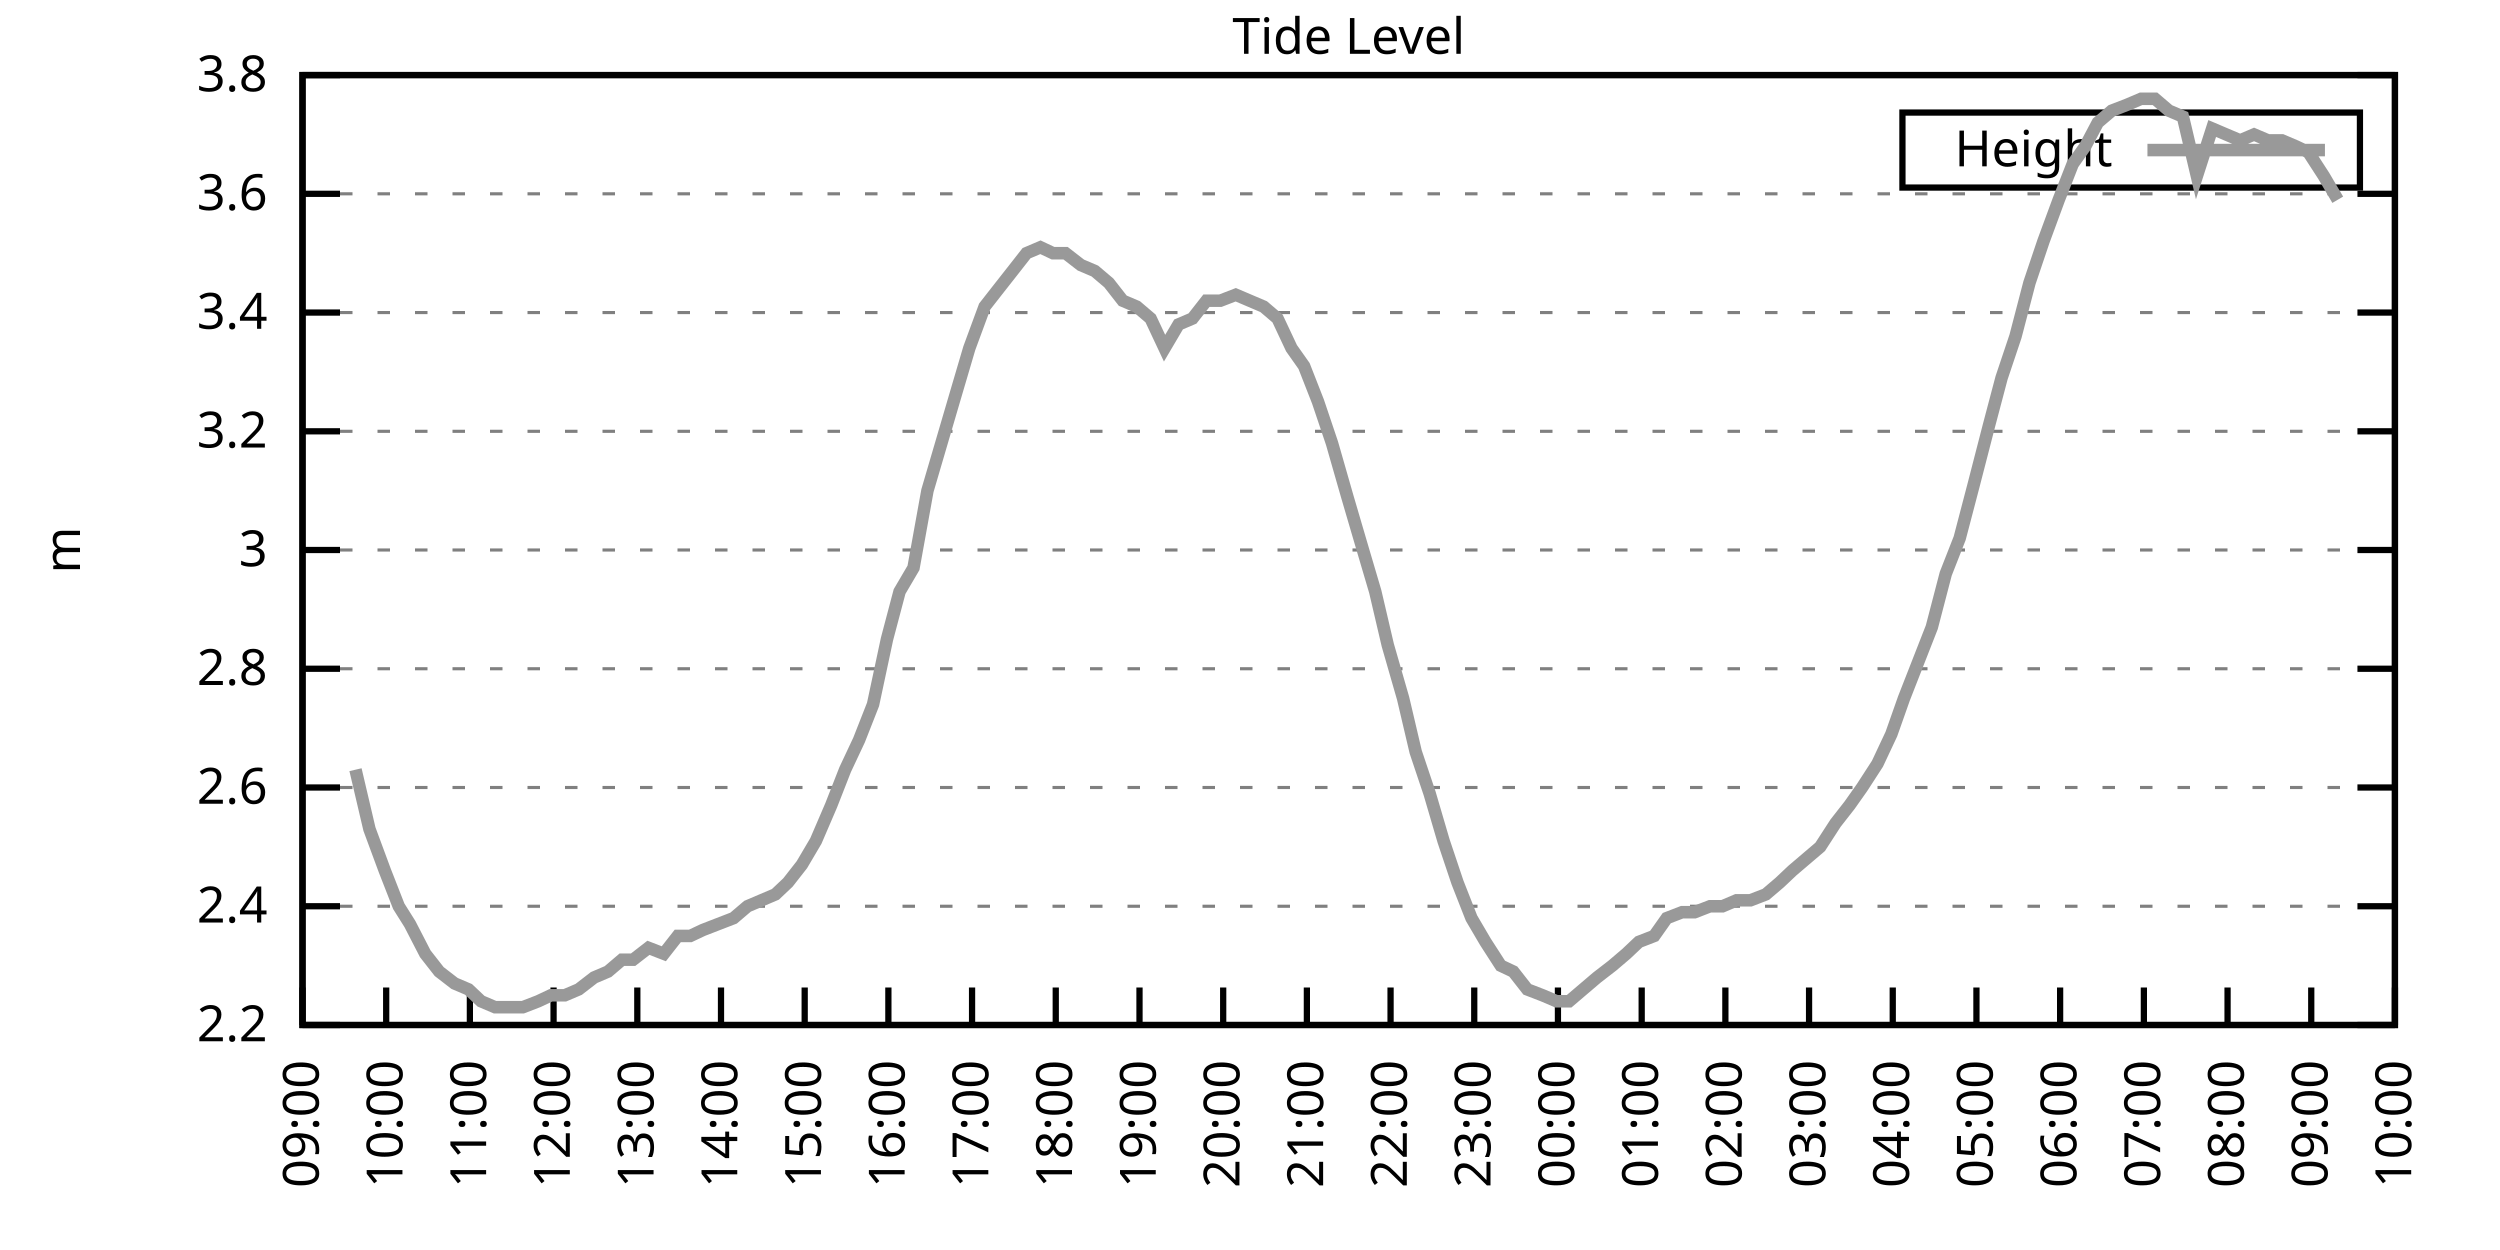
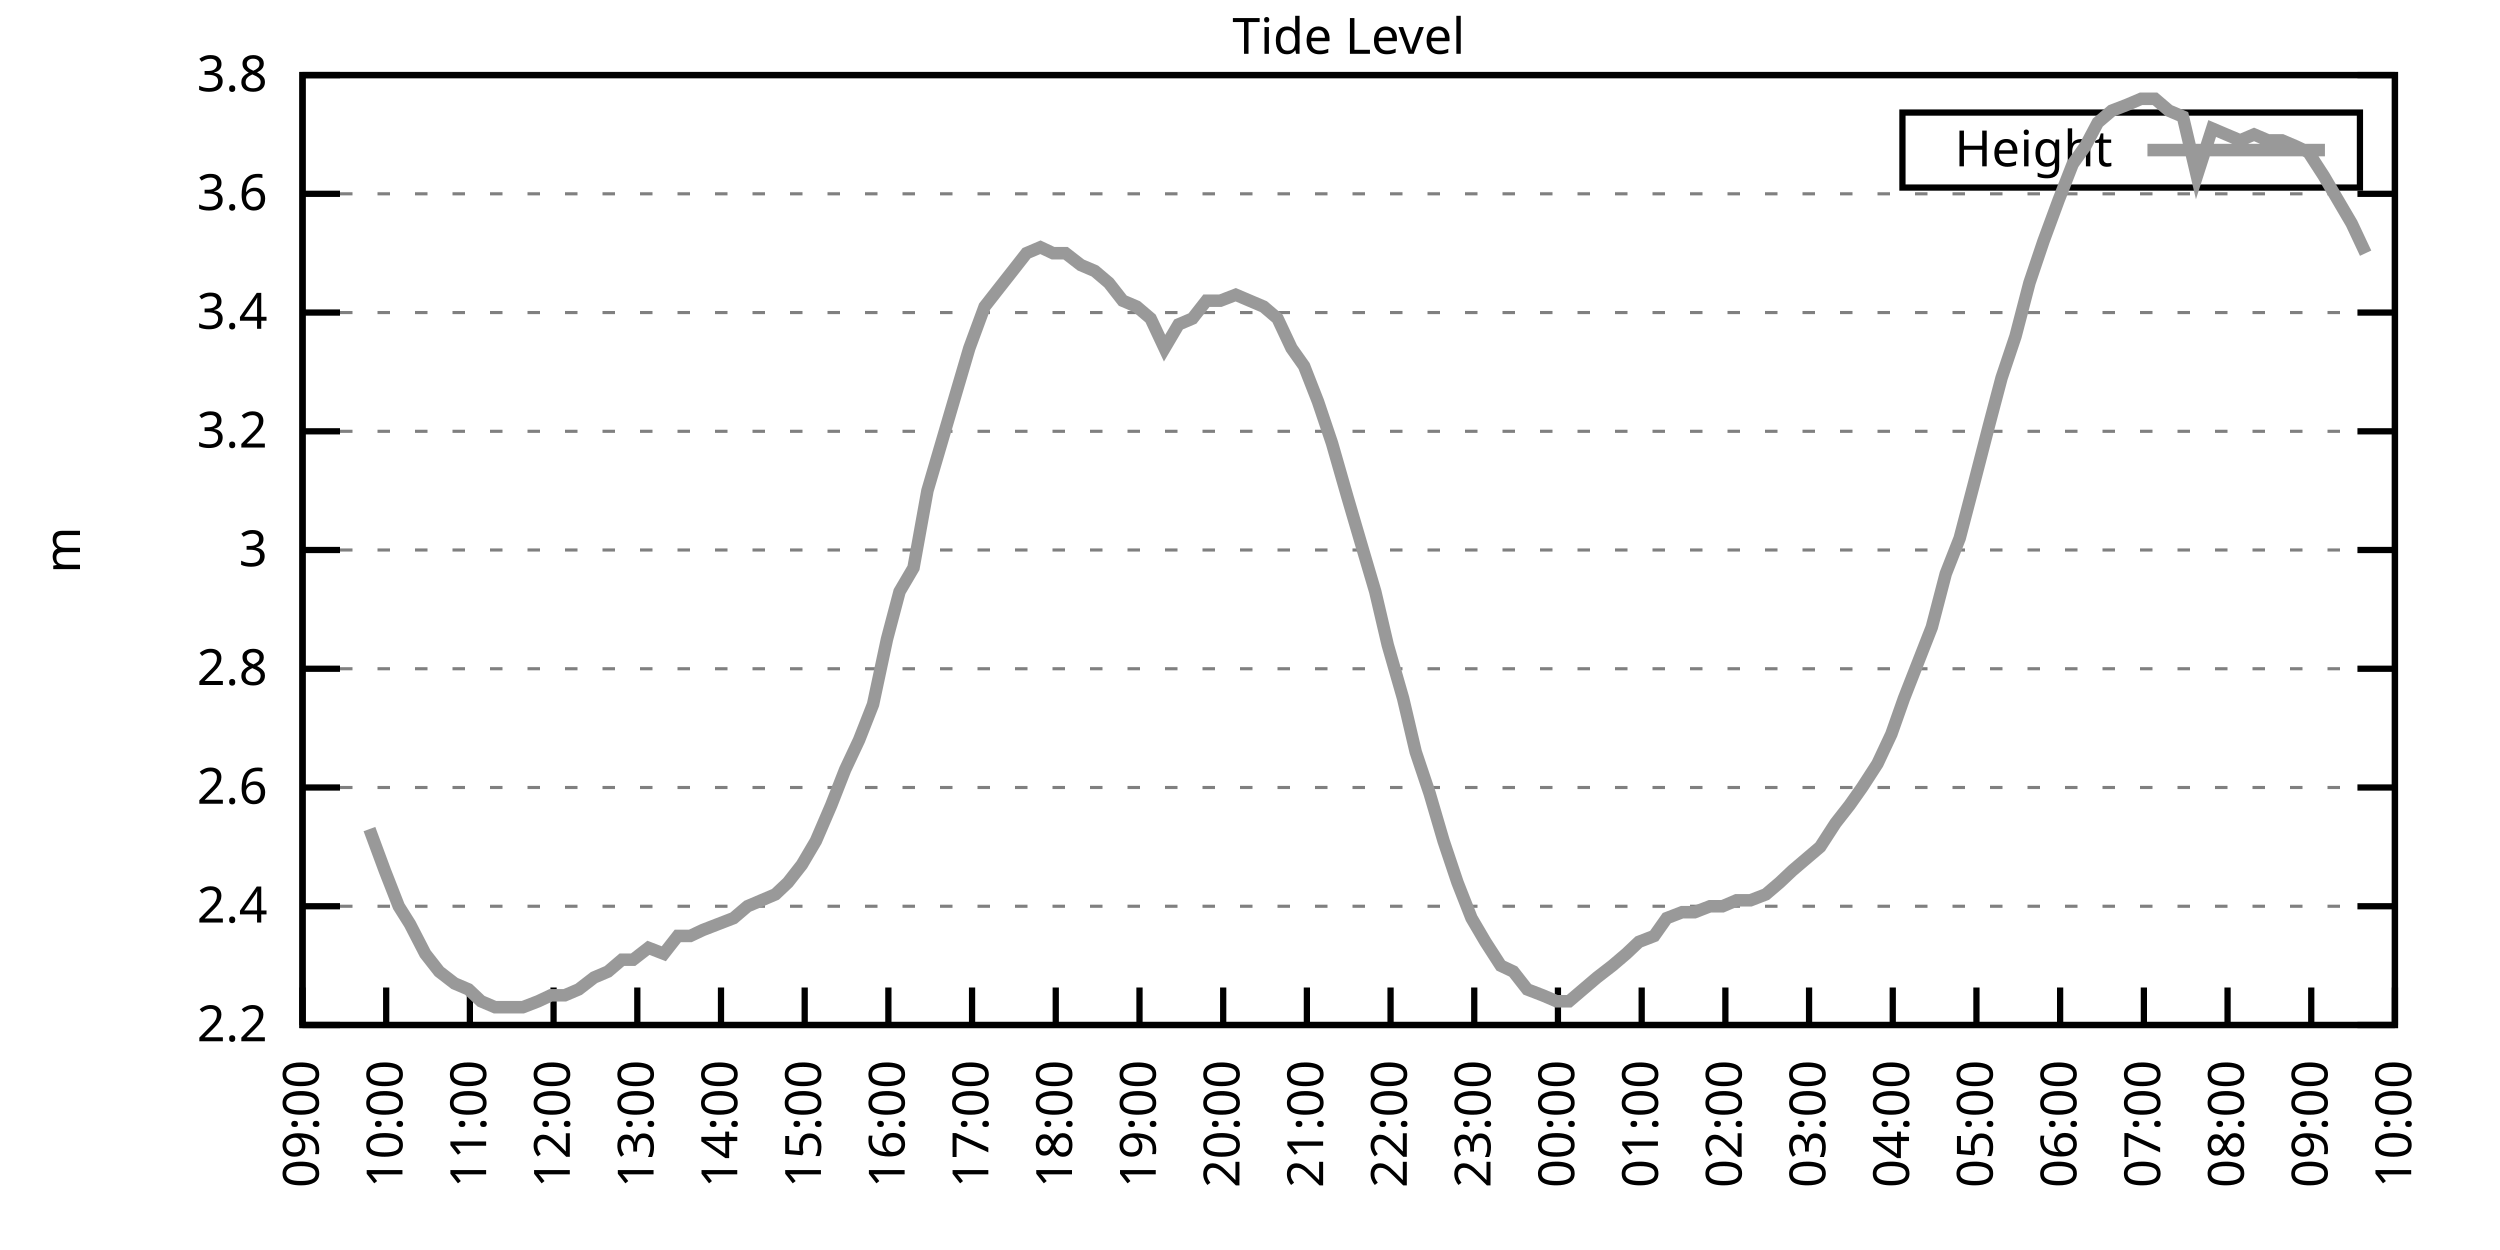
<svg xmlns="http://www.w3.org/2000/svg" xmlns:xlink="http://www.w3.org/1999/xlink" width="400" height="200" viewBox="0 0 400 200">
  <g id="gnuplot_canvas">
    <rect x="0" y="0" width="400" height="200" fill="none" />
    <defs>
      <circle id="gpDot" r="0.5" stroke-width="0.5" stroke="currentColor" />
      <path id="gpPt0" stroke-width="0.333" stroke="currentColor" d="M-1,0 h2 M0,-1 v2" />
      <path id="gpPt1" stroke-width="0.333" stroke="currentColor" d="M-1,-1 L1,1 M1,-1 L-1,1" />
      <path id="gpPt2" stroke-width="0.333" stroke="currentColor" d="M-1,0 L1,0 M0,-1 L0,1 M-1,-1 L1,1 M-1,1 L1,-1" />
      <rect id="gpPt3" stroke-width="0.333" stroke="currentColor" x="-1" y="-1" width="2" height="2" />
      <rect id="gpPt4" stroke-width="0.333" stroke="currentColor" fill="currentColor" x="-1" y="-1" width="2" height="2" />
      <circle id="gpPt5" stroke-width="0.333" stroke="currentColor" cx="0" cy="0" r="1" />
      <use xlink:href="#gpPt5" id="gpPt6" fill="currentColor" stroke="none" />
      <path id="gpPt7" stroke-width="0.333" stroke="currentColor" d="M0,-1.33 L-1.33,0.67 L1.33,0.67 z" />
      <use xlink:href="#gpPt7" id="gpPt8" fill="currentColor" stroke="none" />
      <use xlink:href="#gpPt7" id="gpPt9" stroke="currentColor" transform="rotate(180)" />
      <use xlink:href="#gpPt9" id="gpPt10" fill="currentColor" stroke="none" />
      <use xlink:href="#gpPt3" id="gpPt11" stroke="currentColor" transform="rotate(45)" />
      <use xlink:href="#gpPt11" id="gpPt12" fill="currentColor" stroke="none" />
      <path id="gpPt13" stroke-width="0.333" stroke="currentColor" d="M0,1.330 L1.265,0.411 L0.782,-1.067 L-0.782,-1.076 L-1.265,0.411 z" />
      <use xlink:href="#gpPt13" id="gpPt14" fill="currentColor" stroke="none" />
      <filter id="textbox" filterUnits="objectBoundingBox" x="0" y="0" height="1" width="1">
        <feFlood flood-color="white" flood-opacity="1" result="bgnd" />
        <feComposite in="SourceGraphic" in2="bgnd" operator="atop" />
      </filter>
      <filter id="greybox" filterUnits="objectBoundingBox" x="0" y="0" height="1" width="1">
        <feFlood flood-color="lightgrey" flood-opacity="1" result="grey" />
        <feComposite in="SourceGraphic" in2="grey" operator="atop" />
      </filter>
    </defs>
    <g fill="none" color="white" stroke="currentColor" stroke-width="1.00" stroke-linecap="butt" stroke-linejoin="miter">
</g>
    <g fill="none" color="black" stroke="currentColor" stroke-width="1.00" stroke-linecap="butt" stroke-linejoin="miter">
      <g stroke="none" shape-rendering="crispEdges">
        <polygon fill="rgb(255, 255, 255)" points="48.40,164.00 383.18,164.00 383.18,12.02 48.40,12.02 " />
      </g>
    </g>
    <g fill="none" color="black" stroke="currentColor" stroke-width="1.00" stroke-linecap="butt" stroke-linejoin="miter">
</g>
    <g fill="none" color="black" stroke="black" stroke-width="0.50" stroke-linecap="butt" stroke-linejoin="miter">
</g>
    <g fill="none" color="gray" stroke="currentColor" stroke-width="0.50" stroke-linecap="butt" stroke-linejoin="miter">
      <path stroke="gray" stroke-dasharray="2,4" class="gridline" d="M48.40,164.00 L383.19,164.00  " />
    </g>
    <g fill="none" color="gray" stroke="gray" stroke-width="1.00" stroke-linecap="butt" stroke-linejoin="miter">
</g>
    <g fill="none" color="black" stroke="currentColor" stroke-width="1.00" stroke-linecap="butt" stroke-linejoin="miter">
      <path stroke="black" d="M48.40,164.00 L54.40,164.00 M383.19,164.00 L377.19,164.00  " />
      <g transform="translate(42.80,166.60)" stroke="none" fill="black" font-family="Sans" font-size="8.00" text-anchor="end">
        <text>
          <tspan font-family="Sans"> 2.2</tspan>
        </text>
      </g>
    </g>
    <g fill="none" color="black" stroke="currentColor" stroke-width="1.00" stroke-linecap="butt" stroke-linejoin="miter">
</g>
    <g fill="none" color="black" stroke="black" stroke-width="0.50" stroke-linecap="butt" stroke-linejoin="miter">
</g>
    <g fill="none" color="gray" stroke="currentColor" stroke-width="0.50" stroke-linecap="butt" stroke-linejoin="miter">
      <path stroke="gray" stroke-dasharray="2,4" class="gridline" d="M48.40,145.00 L383.19,145.00  " />
    </g>
    <g fill="none" color="gray" stroke="gray" stroke-width="1.00" stroke-linecap="butt" stroke-linejoin="miter">
</g>
    <g fill="none" color="black" stroke="currentColor" stroke-width="1.00" stroke-linecap="butt" stroke-linejoin="miter">
      <path stroke="black" d="M48.40,145.00 L54.40,145.00 M383.19,145.00 L377.19,145.00  " />
      <g transform="translate(42.80,147.60)" stroke="none" fill="black" font-family="Sans" font-size="8.00" text-anchor="end">
        <text>
          <tspan font-family="Sans"> 2.4</tspan>
        </text>
      </g>
    </g>
    <g fill="none" color="black" stroke="currentColor" stroke-width="1.00" stroke-linecap="butt" stroke-linejoin="miter">
</g>
    <g fill="none" color="black" stroke="black" stroke-width="0.50" stroke-linecap="butt" stroke-linejoin="miter">
</g>
    <g fill="none" color="gray" stroke="currentColor" stroke-width="0.50" stroke-linecap="butt" stroke-linejoin="miter">
      <path stroke="gray" stroke-dasharray="2,4" class="gridline" d="M48.40,126.00 L383.19,126.00  " />
    </g>
    <g fill="none" color="gray" stroke="gray" stroke-width="1.00" stroke-linecap="butt" stroke-linejoin="miter">
</g>
    <g fill="none" color="black" stroke="currentColor" stroke-width="1.00" stroke-linecap="butt" stroke-linejoin="miter">
      <path stroke="black" d="M48.40,126.00 L54.40,126.00 M383.19,126.00 L377.19,126.00  " />
      <g transform="translate(42.80,128.60)" stroke="none" fill="black" font-family="Sans" font-size="8.00" text-anchor="end">
        <text>
          <tspan font-family="Sans"> 2.6</tspan>
        </text>
      </g>
    </g>
    <g fill="none" color="black" stroke="currentColor" stroke-width="1.00" stroke-linecap="butt" stroke-linejoin="miter">
</g>
    <g fill="none" color="black" stroke="black" stroke-width="0.50" stroke-linecap="butt" stroke-linejoin="miter">
</g>
    <g fill="none" color="gray" stroke="currentColor" stroke-width="0.50" stroke-linecap="butt" stroke-linejoin="miter">
      <path stroke="gray" stroke-dasharray="2,4" class="gridline" d="M48.40,107.00 L383.19,107.00  " />
    </g>
    <g fill="none" color="gray" stroke="gray" stroke-width="1.00" stroke-linecap="butt" stroke-linejoin="miter">
</g>
    <g fill="none" color="black" stroke="currentColor" stroke-width="1.00" stroke-linecap="butt" stroke-linejoin="miter">
      <path stroke="black" d="M48.40,107.00 L54.40,107.00 M383.19,107.00 L377.19,107.00  " />
      <g transform="translate(42.80,109.60)" stroke="none" fill="black" font-family="Sans" font-size="8.00" text-anchor="end">
        <text>
          <tspan font-family="Sans"> 2.8</tspan>
        </text>
      </g>
    </g>
    <g fill="none" color="black" stroke="currentColor" stroke-width="1.00" stroke-linecap="butt" stroke-linejoin="miter">
</g>
    <g fill="none" color="black" stroke="black" stroke-width="0.50" stroke-linecap="butt" stroke-linejoin="miter">
</g>
    <g fill="none" color="gray" stroke="currentColor" stroke-width="0.50" stroke-linecap="butt" stroke-linejoin="miter">
      <path stroke="gray" stroke-dasharray="2,4" class="gridline" d="M48.40,88.00 L383.19,88.00  " />
    </g>
    <g fill="none" color="gray" stroke="gray" stroke-width="1.00" stroke-linecap="butt" stroke-linejoin="miter">
</g>
    <g fill="none" color="black" stroke="currentColor" stroke-width="1.00" stroke-linecap="butt" stroke-linejoin="miter">
      <path stroke="black" d="M48.40,88.00 L54.40,88.00 M383.19,88.00 L377.19,88.00  " />
      <g transform="translate(42.80,90.60)" stroke="none" fill="black" font-family="Sans" font-size="8.00" text-anchor="end">
        <text>
          <tspan font-family="Sans"> 3</tspan>
        </text>
      </g>
    </g>
    <g fill="none" color="black" stroke="currentColor" stroke-width="1.00" stroke-linecap="butt" stroke-linejoin="miter">
</g>
    <g fill="none" color="black" stroke="black" stroke-width="0.50" stroke-linecap="butt" stroke-linejoin="miter">
</g>
    <g fill="none" color="gray" stroke="currentColor" stroke-width="0.50" stroke-linecap="butt" stroke-linejoin="miter">
      <path stroke="gray" stroke-dasharray="2,4" class="gridline" d="M48.40,69.01 L383.19,69.01  " />
    </g>
    <g fill="none" color="gray" stroke="gray" stroke-width="1.00" stroke-linecap="butt" stroke-linejoin="miter">
</g>
    <g fill="none" color="black" stroke="currentColor" stroke-width="1.00" stroke-linecap="butt" stroke-linejoin="miter">
      <path stroke="black" d="M48.40,69.01 L54.40,69.01 M383.19,69.01 L377.19,69.01  " />
      <g transform="translate(42.80,71.61)" stroke="none" fill="black" font-family="Sans" font-size="8.00" text-anchor="end">
        <text>
          <tspan font-family="Sans"> 3.2</tspan>
        </text>
      </g>
    </g>
    <g fill="none" color="black" stroke="currentColor" stroke-width="1.00" stroke-linecap="butt" stroke-linejoin="miter">
</g>
    <g fill="none" color="black" stroke="black" stroke-width="0.50" stroke-linecap="butt" stroke-linejoin="miter">
</g>
    <g fill="none" color="gray" stroke="currentColor" stroke-width="0.50" stroke-linecap="butt" stroke-linejoin="miter">
      <path stroke="gray" stroke-dasharray="2,4" class="gridline" d="M48.40,50.01 L383.19,50.01  " />
    </g>
    <g fill="none" color="gray" stroke="gray" stroke-width="1.00" stroke-linecap="butt" stroke-linejoin="miter">
</g>
    <g fill="none" color="black" stroke="currentColor" stroke-width="1.00" stroke-linecap="butt" stroke-linejoin="miter">
      <path stroke="black" d="M48.40,50.01 L54.40,50.01 M383.19,50.01 L377.19,50.01  " />
      <g transform="translate(42.80,52.61)" stroke="none" fill="black" font-family="Sans" font-size="8.00" text-anchor="end">
        <text>
          <tspan font-family="Sans"> 3.4</tspan>
        </text>
      </g>
    </g>
    <g fill="none" color="black" stroke="currentColor" stroke-width="1.00" stroke-linecap="butt" stroke-linejoin="miter">
</g>
    <g fill="none" color="black" stroke="black" stroke-width="0.50" stroke-linecap="butt" stroke-linejoin="miter">
</g>
    <g fill="none" color="gray" stroke="currentColor" stroke-width="0.50" stroke-linecap="butt" stroke-linejoin="miter">
      <path stroke="gray" stroke-dasharray="2,4" class="gridline" d="M48.40,31.01 L383.19,31.01  " />
    </g>
    <g fill="none" color="gray" stroke="gray" stroke-width="1.00" stroke-linecap="butt" stroke-linejoin="miter">
</g>
    <g fill="none" color="black" stroke="currentColor" stroke-width="1.00" stroke-linecap="butt" stroke-linejoin="miter">
      <path stroke="black" d="M48.40,31.01 L54.40,31.01 M383.19,31.01 L377.19,31.01  " />
      <g transform="translate(42.80,33.61)" stroke="none" fill="black" font-family="Sans" font-size="8.00" text-anchor="end">
        <text>
          <tspan font-family="Sans"> 3.6</tspan>
        </text>
      </g>
    </g>
    <g fill="none" color="black" stroke="currentColor" stroke-width="1.00" stroke-linecap="butt" stroke-linejoin="miter">
</g>
    <g fill="none" color="black" stroke="black" stroke-width="0.50" stroke-linecap="butt" stroke-linejoin="miter">
</g>
    <g fill="none" color="gray" stroke="currentColor" stroke-width="0.50" stroke-linecap="butt" stroke-linejoin="miter">
      <path stroke="gray" stroke-dasharray="2,4" class="gridline" d="M48.40,12.01 L383.19,12.01  " />
    </g>
    <g fill="none" color="gray" stroke="gray" stroke-width="1.00" stroke-linecap="butt" stroke-linejoin="miter">
</g>
    <g fill="none" color="black" stroke="currentColor" stroke-width="1.00" stroke-linecap="butt" stroke-linejoin="miter">
      <path stroke="black" d="M48.40,12.01 L54.40,12.01 M383.19,12.01 L377.19,12.01  " />
      <g transform="translate(42.80,14.61)" stroke="none" fill="black" font-family="Sans" font-size="8.00" text-anchor="end">
        <text>
          <tspan font-family="Sans"> 3.8</tspan>
        </text>
      </g>
    </g>
    <g fill="none" color="black" stroke="currentColor" stroke-width="1.00" stroke-linecap="butt" stroke-linejoin="miter">
      <path stroke="black" d="M48.40,164.00 L48.40,158.00  " />
      <g transform="translate(51.00,169.60) rotate(270.00)" stroke="none" fill="black" font-family="Sans" font-size="8.00" text-anchor="end">
        <text>
          <tspan font-family="Sans">09:00</tspan>
        </text>
      </g>
    </g>
    <g fill="none" color="black" stroke="currentColor" stroke-width="1.00" stroke-linecap="butt" stroke-linejoin="miter">
      <path stroke="black" d="M61.79,164.00 L61.79,158.00  " />
      <g transform="translate(64.39,169.60) rotate(270.00)" stroke="none" fill="black" font-family="Sans" font-size="8.00" text-anchor="end">
        <text>
          <tspan font-family="Sans">10:00</tspan>
        </text>
      </g>
    </g>
    <g fill="none" color="black" stroke="currentColor" stroke-width="1.00" stroke-linecap="butt" stroke-linejoin="miter">
      <path stroke="black" d="M75.18,164.00 L75.18,158.00  " />
      <g transform="translate(77.78,169.60) rotate(270.00)" stroke="none" fill="black" font-family="Sans" font-size="8.00" text-anchor="end">
        <text>
          <tspan font-family="Sans">11:00</tspan>
        </text>
      </g>
    </g>
    <g fill="none" color="black" stroke="currentColor" stroke-width="1.00" stroke-linecap="butt" stroke-linejoin="miter">
      <path stroke="black" d="M88.57,164.00 L88.57,158.00  " />
      <g transform="translate(91.17,169.60) rotate(270.00)" stroke="none" fill="black" font-family="Sans" font-size="8.00" text-anchor="end">
        <text>
          <tspan font-family="Sans">12:00</tspan>
        </text>
      </g>
    </g>
    <g fill="none" color="black" stroke="currentColor" stroke-width="1.00" stroke-linecap="butt" stroke-linejoin="miter">
      <path stroke="black" d="M101.97,164.00 L101.97,158.00  " />
      <g transform="translate(104.57,169.60) rotate(270.00)" stroke="none" fill="black" font-family="Sans" font-size="8.00" text-anchor="end">
        <text>
          <tspan font-family="Sans">13:00</tspan>
        </text>
      </g>
    </g>
    <g fill="none" color="black" stroke="currentColor" stroke-width="1.00" stroke-linecap="butt" stroke-linejoin="miter">
      <path stroke="black" d="M115.36,164.00 L115.36,158.00  " />
      <g transform="translate(117.96,169.60) rotate(270.00)" stroke="none" fill="black" font-family="Sans" font-size="8.00" text-anchor="end">
        <text>
          <tspan font-family="Sans">14:00</tspan>
        </text>
      </g>
    </g>
    <g fill="none" color="black" stroke="currentColor" stroke-width="1.00" stroke-linecap="butt" stroke-linejoin="miter">
      <path stroke="black" d="M128.75,164.00 L128.75,158.00  " />
      <g transform="translate(131.35,169.60) rotate(270.00)" stroke="none" fill="black" font-family="Sans" font-size="8.00" text-anchor="end">
        <text>
          <tspan font-family="Sans">15:00</tspan>
        </text>
      </g>
    </g>
    <g fill="none" color="black" stroke="currentColor" stroke-width="1.00" stroke-linecap="butt" stroke-linejoin="miter">
      <path stroke="black" d="M142.14,164.00 L142.14,158.00  " />
      <g transform="translate(144.74,169.60) rotate(270.00)" stroke="none" fill="black" font-family="Sans" font-size="8.00" text-anchor="end">
        <text>
          <tspan font-family="Sans">16:00</tspan>
        </text>
      </g>
    </g>
    <g fill="none" color="black" stroke="currentColor" stroke-width="1.00" stroke-linecap="butt" stroke-linejoin="miter">
      <path stroke="black" d="M155.53,164.00 L155.53,158.00  " />
      <g transform="translate(158.13,169.60) rotate(270.00)" stroke="none" fill="black" font-family="Sans" font-size="8.00" text-anchor="end">
        <text>
          <tspan font-family="Sans">17:00</tspan>
        </text>
      </g>
    </g>
    <g fill="none" color="black" stroke="currentColor" stroke-width="1.00" stroke-linecap="butt" stroke-linejoin="miter">
      <path stroke="black" d="M168.92,164.00 L168.92,158.00  " />
      <g transform="translate(171.52,169.60) rotate(270.00)" stroke="none" fill="black" font-family="Sans" font-size="8.00" text-anchor="end">
        <text>
          <tspan font-family="Sans">18:00</tspan>
        </text>
      </g>
    </g>
    <g fill="none" color="black" stroke="currentColor" stroke-width="1.00" stroke-linecap="butt" stroke-linejoin="miter">
      <path stroke="black" d="M182.32,164.00 L182.32,158.00  " />
      <g transform="translate(184.92,169.60) rotate(270.00)" stroke="none" fill="black" font-family="Sans" font-size="8.00" text-anchor="end">
        <text>
          <tspan font-family="Sans">19:00</tspan>
        </text>
      </g>
    </g>
    <g fill="none" color="black" stroke="currentColor" stroke-width="1.00" stroke-linecap="butt" stroke-linejoin="miter">
      <path stroke="black" d="M195.71,164.00 L195.71,158.00  " />
      <g transform="translate(198.31,169.60) rotate(270.00)" stroke="none" fill="black" font-family="Sans" font-size="8.00" text-anchor="end">
        <text>
          <tspan font-family="Sans">20:00</tspan>
        </text>
      </g>
    </g>
    <g fill="none" color="black" stroke="currentColor" stroke-width="1.00" stroke-linecap="butt" stroke-linejoin="miter">
      <path stroke="black" d="M209.10,164.00 L209.10,158.00  " />
      <g transform="translate(211.70,169.60) rotate(270.00)" stroke="none" fill="black" font-family="Sans" font-size="8.00" text-anchor="end">
        <text>
          <tspan font-family="Sans">21:00</tspan>
        </text>
      </g>
    </g>
    <g fill="none" color="black" stroke="currentColor" stroke-width="1.00" stroke-linecap="butt" stroke-linejoin="miter">
      <path stroke="black" d="M222.49,164.00 L222.49,158.00  " />
      <g transform="translate(225.09,169.60) rotate(270.00)" stroke="none" fill="black" font-family="Sans" font-size="8.00" text-anchor="end">
        <text>
          <tspan font-family="Sans">22:00</tspan>
        </text>
      </g>
    </g>
    <g fill="none" color="black" stroke="currentColor" stroke-width="1.00" stroke-linecap="butt" stroke-linejoin="miter">
      <path stroke="black" d="M235.88,164.00 L235.88,158.00  " />
      <g transform="translate(238.48,169.60) rotate(270.00)" stroke="none" fill="black" font-family="Sans" font-size="8.00" text-anchor="end">
        <text>
          <tspan font-family="Sans">23:00</tspan>
        </text>
      </g>
    </g>
    <g fill="none" color="black" stroke="currentColor" stroke-width="1.00" stroke-linecap="butt" stroke-linejoin="miter">
      <path stroke="black" d="M249.27,164.00 L249.27,158.00  " />
      <g transform="translate(251.87,169.60) rotate(270.00)" stroke="none" fill="black" font-family="Sans" font-size="8.00" text-anchor="end">
        <text>
          <tspan font-family="Sans">00:00</tspan>
        </text>
      </g>
    </g>
    <g fill="none" color="black" stroke="currentColor" stroke-width="1.00" stroke-linecap="butt" stroke-linejoin="miter">
      <path stroke="black" d="M262.67,164.00 L262.67,158.00  " />
      <g transform="translate(265.27,169.60) rotate(270.00)" stroke="none" fill="black" font-family="Sans" font-size="8.00" text-anchor="end">
        <text>
          <tspan font-family="Sans">01:00</tspan>
        </text>
      </g>
    </g>
    <g fill="none" color="black" stroke="currentColor" stroke-width="1.00" stroke-linecap="butt" stroke-linejoin="miter">
      <path stroke="black" d="M276.06,164.00 L276.06,158.00  " />
      <g transform="translate(278.66,169.60) rotate(270.00)" stroke="none" fill="black" font-family="Sans" font-size="8.00" text-anchor="end">
        <text>
          <tspan font-family="Sans">02:00</tspan>
        </text>
      </g>
    </g>
    <g fill="none" color="black" stroke="currentColor" stroke-width="1.00" stroke-linecap="butt" stroke-linejoin="miter">
      <path stroke="black" d="M289.45,164.00 L289.45,158.00  " />
      <g transform="translate(292.05,169.60) rotate(270.00)" stroke="none" fill="black" font-family="Sans" font-size="8.00" text-anchor="end">
        <text>
          <tspan font-family="Sans">03:00</tspan>
        </text>
      </g>
    </g>
    <g fill="none" color="black" stroke="currentColor" stroke-width="1.00" stroke-linecap="butt" stroke-linejoin="miter">
      <path stroke="black" d="M302.84,164.00 L302.84,158.00  " />
      <g transform="translate(305.44,169.60) rotate(270.00)" stroke="none" fill="black" font-family="Sans" font-size="8.00" text-anchor="end">
        <text>
          <tspan font-family="Sans">04:00</tspan>
        </text>
      </g>
    </g>
    <g fill="none" color="black" stroke="currentColor" stroke-width="1.00" stroke-linecap="butt" stroke-linejoin="miter">
      <path stroke="black" d="M316.23,164.00 L316.23,158.00  " />
      <g transform="translate(318.83,169.60) rotate(270.00)" stroke="none" fill="black" font-family="Sans" font-size="8.00" text-anchor="end">
        <text>
          <tspan font-family="Sans">05:00</tspan>
        </text>
      </g>
    </g>
    <g fill="none" color="black" stroke="currentColor" stroke-width="1.00" stroke-linecap="butt" stroke-linejoin="miter">
      <path stroke="black" d="M329.62,164.00 L329.62,158.00  " />
      <g transform="translate(332.22,169.60) rotate(270.00)" stroke="none" fill="black" font-family="Sans" font-size="8.00" text-anchor="end">
        <text>
          <tspan font-family="Sans">06:00</tspan>
        </text>
      </g>
    </g>
    <g fill="none" color="black" stroke="currentColor" stroke-width="1.00" stroke-linecap="butt" stroke-linejoin="miter">
      <path stroke="black" d="M343.02,164.00 L343.02,158.00  " />
      <g transform="translate(345.62,169.60) rotate(270.00)" stroke="none" fill="black" font-family="Sans" font-size="8.00" text-anchor="end">
        <text>
          <tspan font-family="Sans">07:00</tspan>
        </text>
      </g>
    </g>
    <g fill="none" color="black" stroke="currentColor" stroke-width="1.00" stroke-linecap="butt" stroke-linejoin="miter">
      <path stroke="black" d="M356.41,164.00 L356.41,158.00  " />
      <g transform="translate(359.01,169.60) rotate(270.00)" stroke="none" fill="black" font-family="Sans" font-size="8.00" text-anchor="end">
        <text>
          <tspan font-family="Sans">08:00</tspan>
        </text>
      </g>
    </g>
    <g fill="none" color="black" stroke="currentColor" stroke-width="1.00" stroke-linecap="butt" stroke-linejoin="miter">
      <path stroke="black" d="M369.80,164.00 L369.80,158.00  " />
      <g transform="translate(372.40,169.60) rotate(270.00)" stroke="none" fill="black" font-family="Sans" font-size="8.00" text-anchor="end">
        <text>
          <tspan font-family="Sans">09:00</tspan>
        </text>
      </g>
    </g>
    <g fill="none" color="black" stroke="currentColor" stroke-width="1.00" stroke-linecap="butt" stroke-linejoin="miter">
      <path stroke="black" d="M383.19,164.00 L383.19,158.00  " />
      <g transform="translate(385.79,169.60) rotate(270.00)" stroke="none" fill="black" font-family="Sans" font-size="8.00" text-anchor="end">
        <text>
          <tspan font-family="Sans">10:00</tspan>
        </text>
      </g>
    </g>
    <g fill="none" color="black" stroke="currentColor" stroke-width="1.00" stroke-linecap="butt" stroke-linejoin="miter">
</g>
    <g fill="none" color="black" stroke="currentColor" stroke-width="1.00" stroke-linecap="butt" stroke-linejoin="miter">
      <path stroke="black" d="M48.40,12.01 L48.40,164.00 L383.19,164.00 L383.19,12.01 L48.40,12.01 Z  " />
    </g>
    <g fill="none" color="black" stroke="currentColor" stroke-width="1.00" stroke-linecap="butt" stroke-linejoin="miter">
</g>
    <g fill="none" color="black" stroke="currentColor" stroke-width="1.00" stroke-linecap="butt" stroke-linejoin="miter">
      <path stroke="black" d="M304.39,30.01 L304.39,18.01 L377.59,18.01 L377.59,30.01 L304.39,30.01 Z  " />
    </g>
    <g id="Tide_level_plot_1">
      <g fill="none" color="white" stroke="black" stroke-width="2.00" stroke-linecap="butt" stroke-linejoin="miter">
</g>
      <g fill="none" color="black" stroke="currentColor" stroke-width="2.00" stroke-linecap="butt" stroke-linejoin="miter">
        <g transform="translate(337.99,26.61)" stroke="none" fill="black" font-family="Sans" font-size="8.00" text-anchor="end">
          <text>
            <tspan font-family="Sans">Height</tspan>
          </text>
        </g>
      </g>
      <g fill="none" color="black" stroke="currentColor" stroke-width="2.00" stroke-linecap="butt" stroke-linejoin="miter">
-         <path stroke="rgb(153, 153, 153)" d="M343.59,24.01 L371.99,24.01 M56.88,123.15 L59.11,132.65 L61.57,139.30 L63.80,145.00 L65.59,147.85 L68.04,152.60   L70.27,155.45 L72.73,157.35 L74.96,158.30 L76.97,160.20 L79.20,161.15 L81.66,161.15 L83.66,161.15 L86.12,160.20   L88.13,159.25 L90.36,159.25 L92.59,158.30 L95.05,156.40 L97.28,155.45 L99.51,153.55 L101.30,153.55 L103.75,151.65   L106.21,152.60 L108.44,149.75 L110.45,149.75 L112.46,148.80 L114.91,147.85 L117.37,146.90 L119.60,145.00 L121.83,144.05   L124.06,143.10 L126.07,141.20 L128.30,138.35 L130.54,134.55 L132.99,128.85 L135.22,123.15 L137.45,118.40 L139.69,112.70   L141.92,102.25 L143.93,94.65 L146.16,90.85 L148.39,78.51 L150.62,70.91 L152.85,63.31 L155.09,55.71 L157.54,49.06   L159.77,46.21 L162.01,43.36 L164.24,40.51 L166.47,39.56 L168.48,40.51 L170.49,40.51 L172.94,42.41 L175.17,43.36   L177.41,45.26 L179.64,48.11 L181.87,49.06 L184.10,50.96 L186.33,55.71 L188.57,51.91 L190.80,50.96 L193.03,48.11   L195.26,48.11 L197.72,47.16 L199.95,48.11 L202.18,49.06 L204.41,50.96 L206.64,55.71 L208.65,58.56 L210.88,64.26   L213.12,70.91 L215.57,79.46 L217.80,87.06 L220.04,94.65 L222.04,103.20 L224.50,111.75 L226.51,120.30 L228.74,126.95   L230.97,134.55 L233.20,141.20 L235.44,146.90 L237.67,150.70 L240.12,154.50 L242.13,155.45 L244.36,158.30 L246.82,159.25   L249.05,160.20 L251.06,160.20 L253.29,158.30 L255.52,156.40 L257.98,154.50 L260.21,152.60 L262.22,150.70 L264.67,149.75   L266.68,146.90 L269.14,145.95 L271.15,145.95 L273.60,145.00 L275.61,145.00 L277.84,144.05 L280.07,144.05 L282.53,143.10   L284.76,141.20 L286.77,139.30 L289.00,137.40 L291.23,135.50 L293.69,131.70 L295.92,128.85 L297.93,126.00 L300.39,122.20   L302.62,117.45 L304.63,111.75 L306.86,106.05 L309.09,100.35 L311.32,91.80 L313.55,86.11 L315.79,77.56 L318.24,68.06   L320.25,60.46 L322.48,53.81 L324.71,45.26 L326.95,38.61 L329.40,31.96 L331.63,26.26 L333.64,23.41 L335.65,19.61   L337.88,17.71 L340.34,16.76 L342.57,15.81 L344.80,15.81 L347.03,17.71 L349.26,18.66 L351.50,28.16 L353.95,20.56   L356.18,21.51 L358.42,22.46 L360.65,21.51 L362.88,22.46 L365.11,22.46 L367.34,23.41 L369.35,24.36 L371.81,28.16   L374.04,31.96  " />
+         <path stroke="rgb(153, 153, 153)" d="M343.59,24.01 L371.99,24.01 M59.11,132.65 L61.57,139.30 L63.80,145.00 L65.59,147.85 L68.04,152.60 L70.27,155.45   L72.73,157.35 L74.96,158.30 L76.97,160.20 L79.20,161.15 L81.66,161.15 L83.66,161.15 L86.12,160.20 L88.13,159.25   L90.36,159.25 L92.59,158.30 L95.05,156.40 L97.28,155.45 L99.51,153.55 L101.30,153.55 L103.75,151.65 L106.21,152.60   L108.44,149.75 L110.45,149.75 L112.46,148.80 L114.91,147.85 L117.37,146.90 L119.60,145.00 L121.83,144.05 L124.06,143.10   L126.07,141.20 L128.30,138.35 L130.54,134.55 L132.99,128.85 L135.22,123.15 L137.45,118.40 L139.69,112.70 L141.92,102.25   L143.93,94.65 L146.16,90.85 L148.39,78.51 L150.62,70.91 L152.85,63.31 L155.09,55.71 L157.54,49.06 L159.77,46.21   L162.01,43.36 L164.24,40.51 L166.47,39.56 L168.48,40.51 L170.49,40.51 L172.94,42.41 L175.17,43.36 L177.41,45.26   L179.64,48.11 L181.87,49.06 L184.10,50.96 L186.33,55.71 L188.57,51.91 L190.80,50.96 L193.03,48.11 L195.26,48.11   L197.72,47.16 L199.95,48.11 L202.18,49.06 L204.41,50.96 L206.64,55.71 L208.65,58.56 L210.88,64.26 L213.12,70.91   L215.57,79.46 L217.80,87.06 L220.04,94.65 L222.04,103.20 L224.50,111.75 L226.51,120.30 L228.74,126.95 L230.97,134.55   L233.20,141.20 L235.44,146.90 L237.67,150.70 L240.12,154.50 L242.13,155.45 L244.36,158.30 L246.82,159.25 L249.05,160.20   L251.06,160.20 L253.29,158.30 L255.52,156.40 L257.98,154.50 L260.21,152.60 L262.22,150.70 L264.67,149.75 L266.68,146.90   L269.14,145.95 L271.15,145.95 L273.60,145.00 L275.61,145.00 L277.84,144.05 L280.07,144.05 L282.53,143.10 L284.76,141.20   L286.77,139.30 L289.00,137.40 L291.23,135.50 L293.69,131.70 L295.92,128.85 L297.93,126.00 L300.39,122.20 L302.62,117.45   L304.63,111.75 L306.86,106.05 L309.09,100.35 L311.32,91.80 L313.55,86.11 L315.79,77.56 L318.24,68.06 L320.25,60.46   L322.48,53.81 L324.71,45.26 L326.95,38.61 L329.40,31.96 L331.63,26.26 L333.64,23.41 L335.65,19.61 L337.88,17.71   L340.34,16.76 L342.57,15.81 L344.80,15.81 L347.03,17.71 L349.26,18.66 L351.50,28.16 L353.95,20.56 L356.18,21.51   L358.42,22.46 L360.65,21.51 L362.88,22.46 L365.11,22.46 L367.34,23.41 L369.35,24.36 L371.81,28.16 L374.04,31.96   L376.27,35.76 L378.50,40.51  " />
      </g>
    </g>
    <g fill="none" color="black" stroke="currentColor" stroke-width="2.00" stroke-linecap="butt" stroke-linejoin="miter">
</g>
    <g fill="none" color="black" stroke="black" stroke-width="1.00" stroke-linecap="butt" stroke-linejoin="miter">
</g>
    <g fill="none" color="black" stroke="currentColor" stroke-width="1.00" stroke-linecap="butt" stroke-linejoin="miter">
      <path stroke="black" d="M48.40,12.01 L48.40,164.00 L383.19,164.00 L383.19,12.01 L48.40,12.01 Z  " />
      <g transform="translate(12.80,88.01) rotate(270.00)" stroke="none" fill="black" font-family="Sans" font-size="8.00" text-anchor="middle">
        <text>
          <tspan font-family="Sans">m</tspan>
        </text>
      </g>
    </g>
    <g fill="none" color="black" stroke="currentColor" stroke-width="1.00" stroke-linecap="butt" stroke-linejoin="miter">
</g>
    <g fill="none" color="black" stroke="currentColor" stroke-width="1.00" stroke-linecap="butt" stroke-linejoin="miter">
      <g transform="translate(215.79,8.61)" stroke="none" fill="black" font-family="Sans" font-size="8.00" text-anchor="middle">
        <text>
          <tspan font-family="Sans">Tide Level</tspan>
        </text>
      </g>
    </g>
    <g fill="none" color="black" stroke="currentColor" stroke-width="1.00" stroke-linecap="butt" stroke-linejoin="miter">
</g>
  </g>
</svg>
